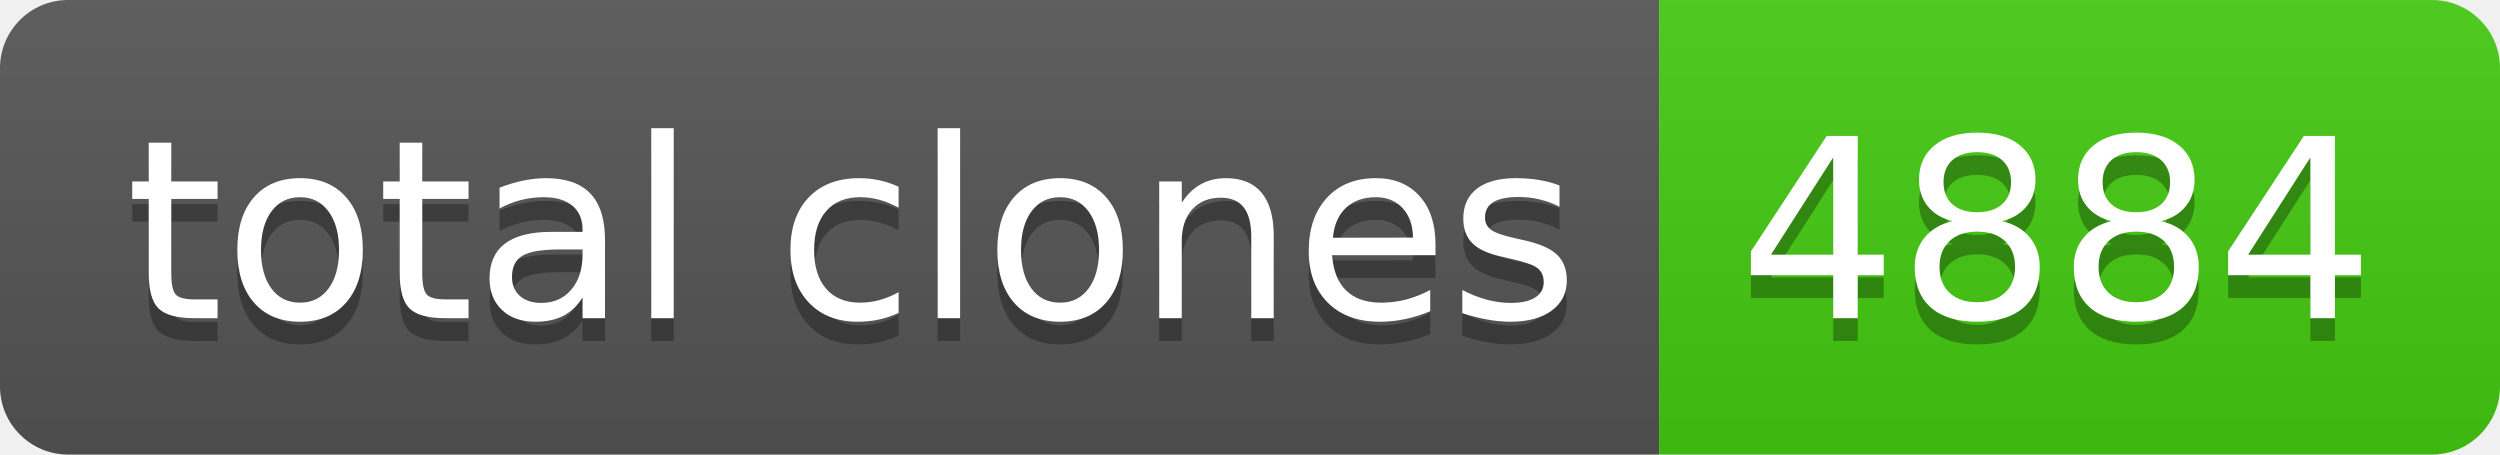
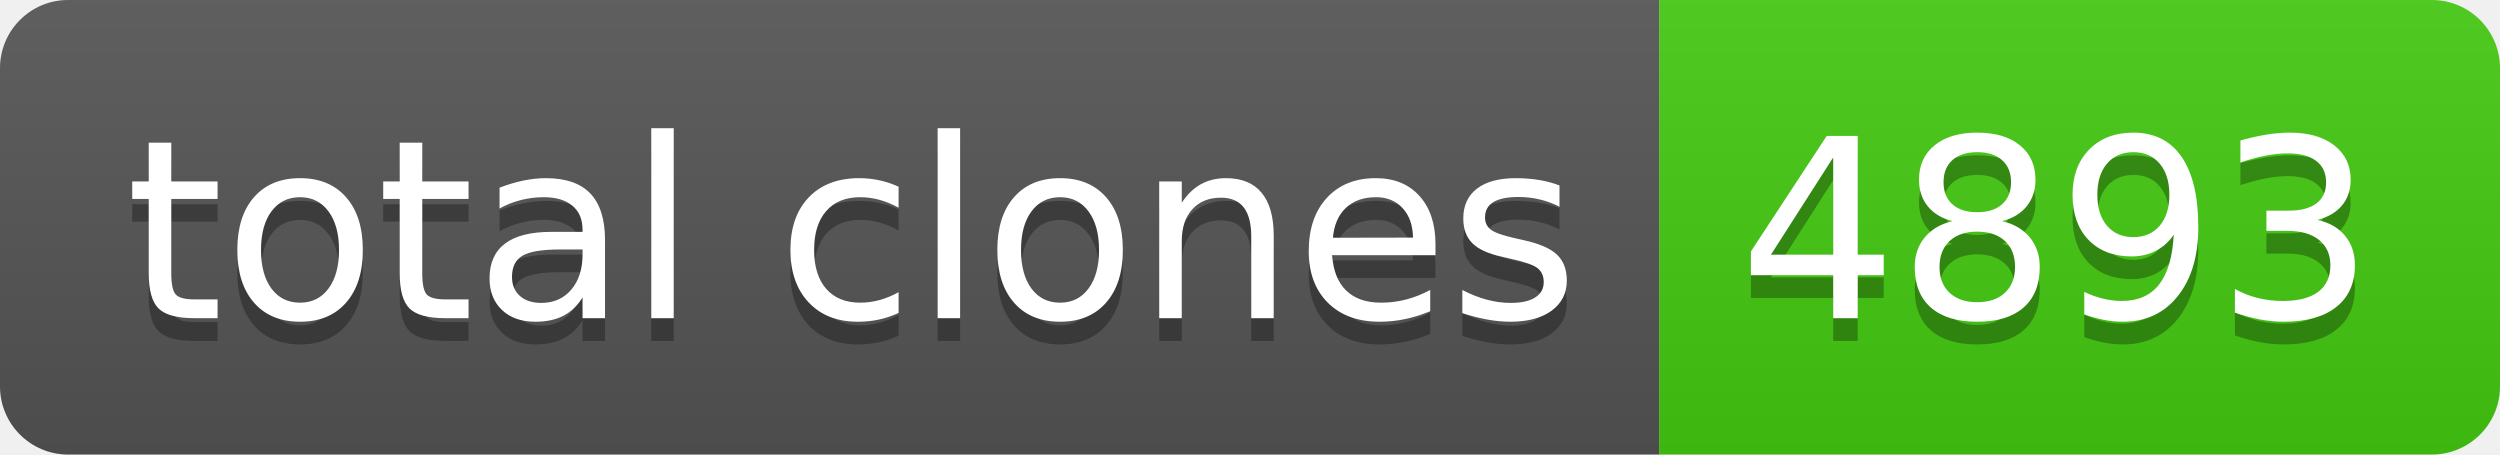
- <svg xmlns="http://www.w3.org/2000/svg" width="110" height="20" role="img" aria-label="total clones: 4884">
+ <svg xmlns="http://www.w3.org/2000/svg" width="110" height="20" role="img" aria-label="total clones: 4893">
  <linearGradient id="s" x2="0" y2="100%">
    <stop offset="0" stop-color="#bbb" stop-opacity=".1" />
    <stop offset="1" stop-opacity=".1" />
  </linearGradient>
  <clipPath id="r">
    <rect width="110" height="20" rx="3" fill="#fff" />
  </clipPath>
  <g clip-path="url(#r)">
    <rect width="73" height="20" fill="#555" />
    <rect x="73" width="37" height="20" fill="#4c1" />
    <rect width="110" height="20" fill="url(#s)" />
  </g>
  <g fill="#fff" text-anchor="middle" font-family="Verdana,Geneva,DejaVu Sans,sans-serif" text-rendering="geometricPrecision" font-size="110">
    <text aria-hidden="true" x="375" y="150" fill="#010101" fill-opacity=".3" transform="scale(.1)" textLength="630">total clones</text>
    <text x="375" y="140" transform="scale(.1)" fill="#fff" textLength="630">total clones</text>
-     <text aria-hidden="true" x="905" y="150" fill="#010101" fill-opacity=".3" transform="scale(.1)" textLength="270">4884</text>
-     <text x="905" y="140" transform="scale(.1)" fill="#fff" textLength="270">4884</text>
+     <text aria-hidden="true" x="905" y="150" fill="#010101" fill-opacity=".3" transform="scale(.1)" textLength="270">4893</text>
+     <text x="905" y="140" transform="scale(.1)" fill="#fff" textLength="270">4893</text>
  </g>
</svg>
